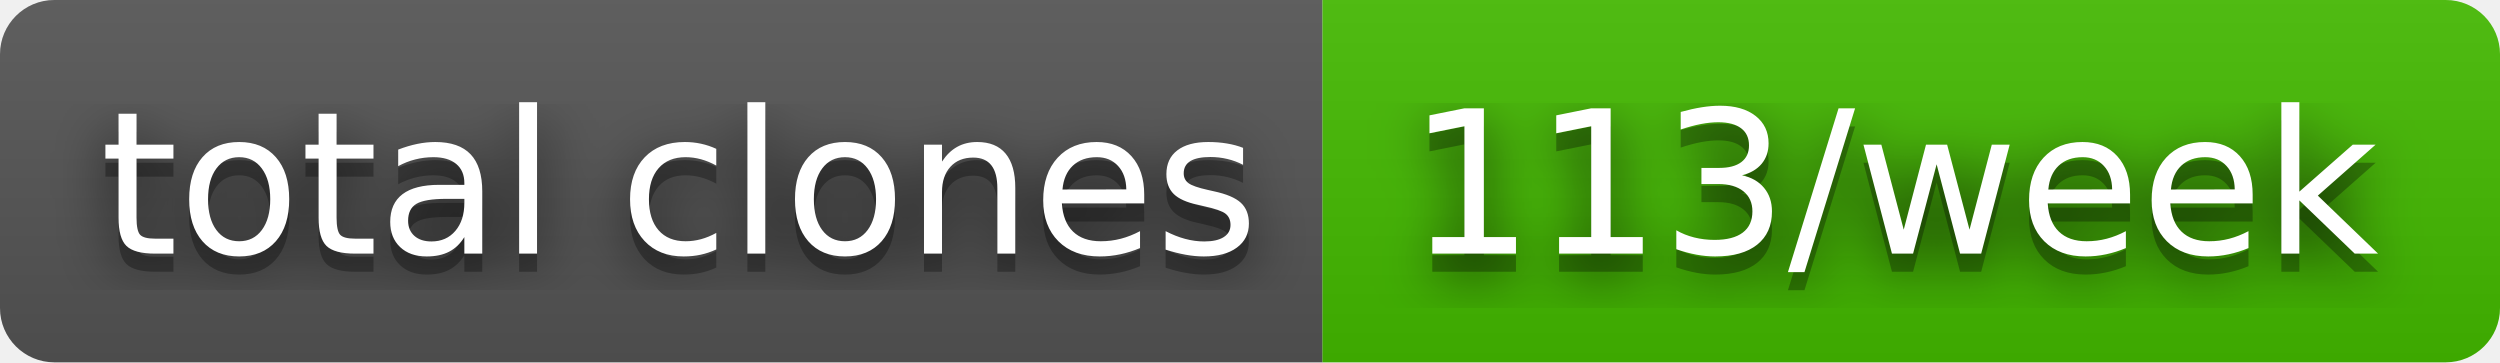
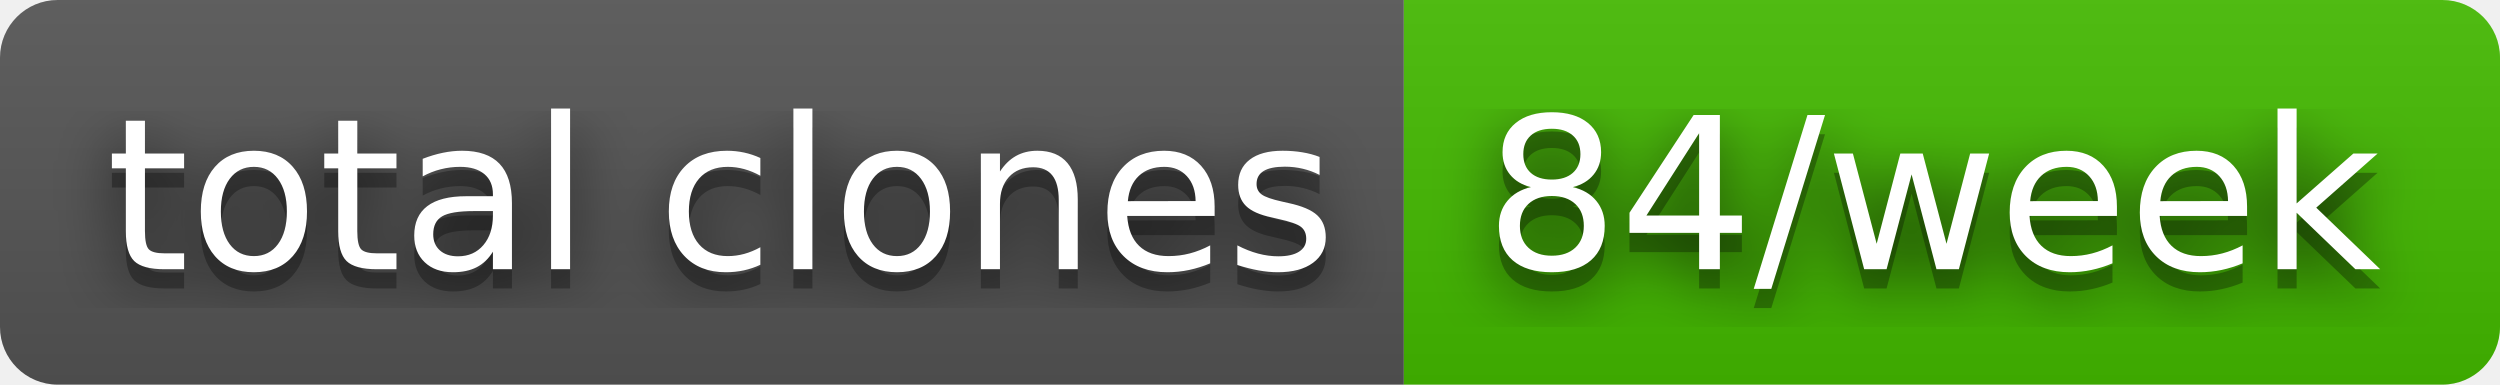
- <svg xmlns="http://www.w3.org/2000/svg" width="138" height="20" role="img" aria-label="total clones: 113/week">
+ <svg xmlns="http://www.w3.org/2000/svg" width="130" height="20" role="img" aria-label="total clones: 84/week">
  <filter id="blur">
    <feGaussianBlur in="SourceGraphic" stdDeviation="16" />
  </filter>
  <linearGradient id="s" x2="0" y2="100%">
    <stop offset="0" stop-color="#bbb" stop-opacity=".1" />
    <stop offset="1" stop-opacity=".1" />
  </linearGradient>
  <clipPath id="r">
-     <rect width="138" height="20" rx="3" fill="#fff" />
+     <rect width="130" height="20" rx="3" fill="#fff" />
  </clipPath>
  <g clip-path="url(#r)">
    <rect width="73" height="20" fill="#555" />
-     <rect x="73" width="65" height="20" fill="#4b0" />
-     <rect width="138" height="20" fill="url(#s)" />
+     <rect x="73" width="57" height="20" fill="#4b0" />
+     <rect width="130" height="20" fill="url(#s)" />
  </g>
  <g fill="#fff" text-anchor="middle" font-family="Verdana,Geneva,DejaVu Sans,sans-serif" text-rendering="geometricPrecision" font-size="110">
    <text aria-hidden="true" x="375" y="150" fill="#010101" fill-opacity=".80" filter="url(#blur)" transform="scale(.1)" textLength="630">total clones</text>
    <text aria-hidden="true" x="375" y="150" fill="#010101" fill-opacity=".3" transform="scale(.1)" textLength="630">total clones</text>
    <text x="375" y="140" transform="scale(.1)" fill="#fff" textLength="630">total clones</text>
-     <text aria-hidden="true" x="1045" y="150" fill="#010101" fill-opacity=".80" filter="url(#blur)" transform="scale(.1)" textLength="550">113/week</text>
-     <text aria-hidden="true" x="1045" y="150" fill="#010101" fill-opacity=".3" transform="scale(.1)" textLength="550">113/week</text>
-     <text x="1045" y="140" transform="scale(.1)" fill="#fff" textLength="550">113/week</text>
+     <text aria-hidden="true" x="1005" y="150" fill="#010101" fill-opacity=".80" filter="url(#blur)" transform="scale(.1)" textLength="470">84/week</text>
+     <text aria-hidden="true" x="1005" y="150" fill="#010101" fill-opacity=".3" transform="scale(.1)" textLength="470">84/week</text>
+     <text x="1005" y="140" transform="scale(.1)" fill="#fff" textLength="470">84/week</text>
  </g>
</svg>
